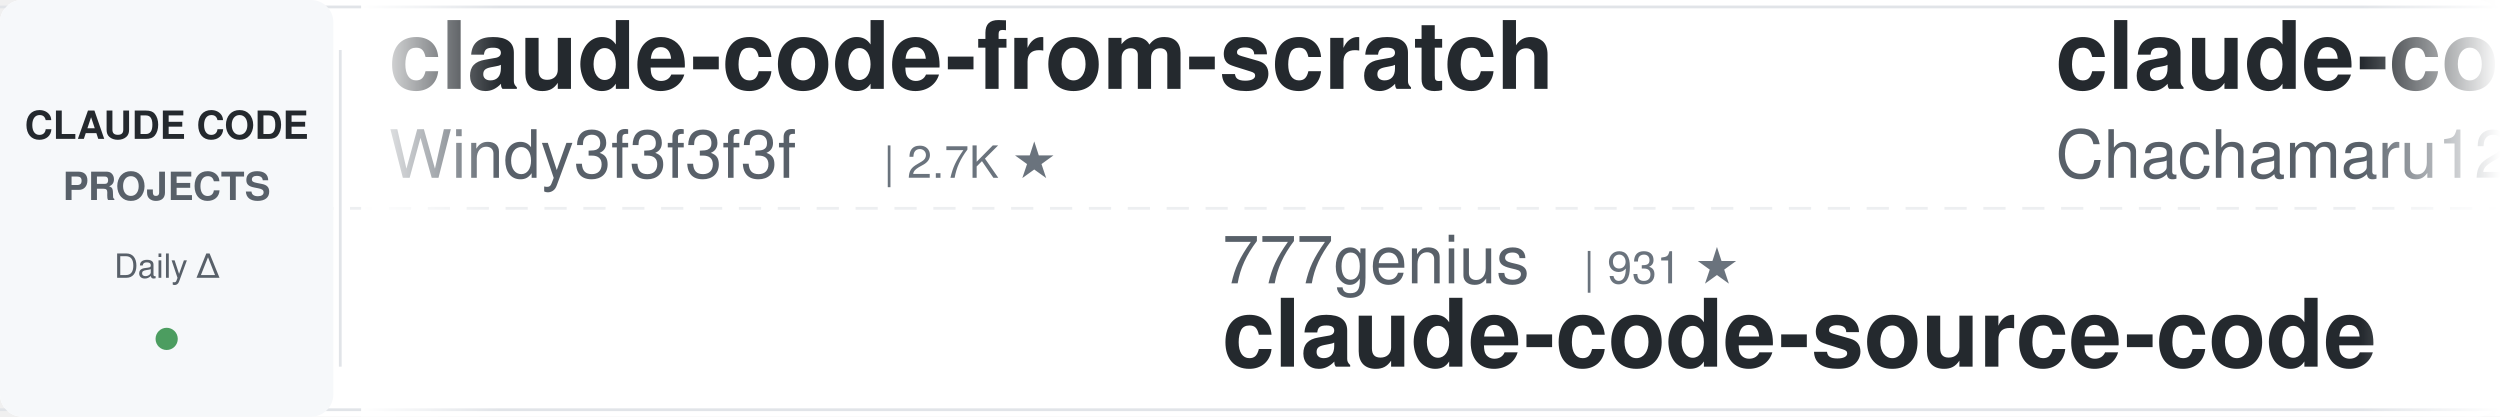
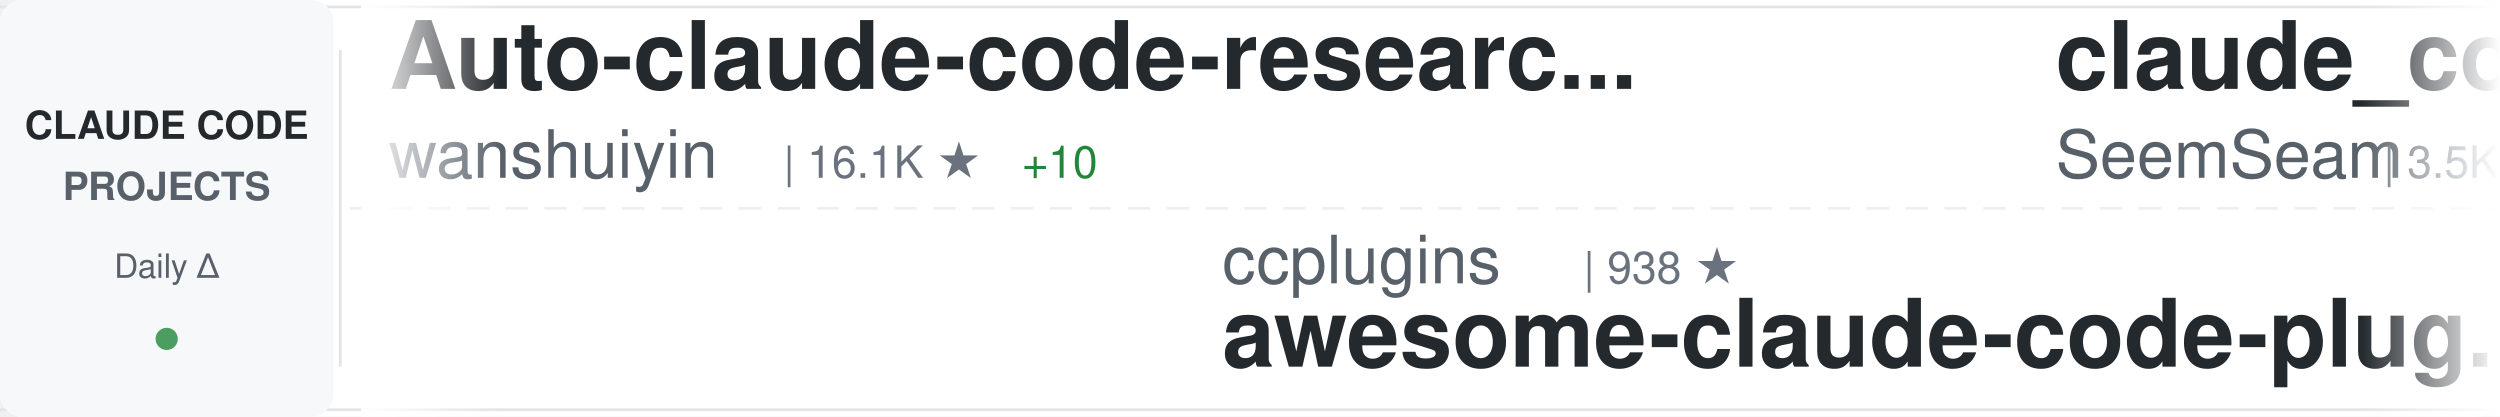
<svg xmlns="http://www.w3.org/2000/svg" width="900" height="150">
  <defs>
    <linearGradient id="awesomeLeftFade" x1="0%" y1="0%" x2="100%" y2="0%">
      <stop offset="0%" style="stop-color:#ffffff;stop-opacity:1" />
      <stop offset="100%" style="stop-color:#ffffff;stop-opacity:0" />
    </linearGradient>
    <linearGradient id="awesomeRightFade" x1="0%" y1="0%" x2="100%" y2="0%">
      <stop offset="0%" style="stop-color:#ffffff;stop-opacity:0" />
      <stop offset="100%" style="stop-color:#ffffff;stop-opacity:1" />
    </linearGradient>
  </defs>
  <rect width="900" height="150" fill="#ffffff" rx="8" />
  <rect x="0" y="2" width="900" height="1" fill="#e1e4e8" />
  <rect x="0" y="147" width="900" height="1" fill="#e1e4e8" />
  <line x1="0" y1="75" x2="900" y2="75" stroke="#e1e4e8" stroke-width="1" stroke-dasharray="8 6" opacity="0.6" />
  <rect x="0" y="0" width="120" height="150" fill="#f6f8fa" rx="8" />
  <text x="60" y="50" font-family="-apple-system, BlinkMacSystemFont, 'Segoe UI', Helvetica, Arial, sans-serif" font-size="14" font-weight="600" fill="#24292e" text-anchor="middle">CLAUDE CODE</text>
  <text x="60" y="72" font-family="-apple-system, BlinkMacSystemFont, 'Segoe UI', Helvetica, Arial, sans-serif" font-size="14" font-weight="600" fill="#586069" text-anchor="middle">PROJECTS</text>
  <text x="60" y="100" font-family="-apple-system, BlinkMacSystemFont, 'Segoe UI', Helvetica, Arial, sans-serif" font-size="12" font-weight="500" fill="#586069" text-anchor="middle">Daily Δ</text>
  <circle cx="60" cy="122" r="4" fill="#22863a" opacity="0.8" />
  <rect x="122" y="18" width="1" height="114" fill="#e1e4e8" />
  <clipPath id="awesomeTickerClip">
    <rect x="130" y="0" width="770" height="150" />
  </clipPath>
  <g clip-path="url(#awesomeTickerClip)">
    <g id="awesomeTickerItems">
      <animateTransform attributeName="transform" attributeType="XML" type="translate" from="0 0" to="-3000 0" dur="54s" repeatCount="indefinite" />
      <g transform="translate(0, 0)">
-         <text x="140" y="32" font-family="-apple-system, BlinkMacSystemFont, 'Segoe UI', Helvetica, Arial, sans-serif" font-size="34" font-weight="600" fill="#24292e">claude-code-from-scratch</text>
-         <text x="140" y="64" font-family="-apple-system, BlinkMacSystemFont, 'Segoe UI', Helvetica, Arial, sans-serif" font-size="24" font-weight="400" fill="#586069">Windy3f3f3f3f</text>
-         <text x="318" y="64" font-family="-apple-system, BlinkMacSystemFont, 'Segoe UI', Helvetica, Arial, sans-serif" font-size="16" font-weight="500" fill="#6a737d">| 2.7K ★</text>
+         <text x="140" y="32" font-family="-apple-system, BlinkMacSystemFont, 'Segoe UI', Helvetica, Arial, sans-serif" font-size="34" font-weight="600" fill="#24292e">Auto-claude-code-researc...</text>
+         <text x="140" y="64" font-family="-apple-system, BlinkMacSystemFont, 'Segoe UI', Helvetica, Arial, sans-serif" font-size="24" font-weight="400" fill="#586069">wanshuiyin</text>
+         <text x="282" y="64" font-family="-apple-system, BlinkMacSystemFont, 'Segoe UI', Helvetica, Arial, sans-serif" font-size="16" font-weight="500" fill="#6a737d">| 16.1K ★</text>
+         <text x="368" y="64" font-family="-apple-system, BlinkMacSystemFont, 'Segoe UI', Helvetica, Arial, sans-serif" font-size="16" font-weight="500" fill="#22863a"> +10</text>
      </g>
      <g transform="translate(300, 0)">
-         <text x="140" y="102" font-family="-apple-system, BlinkMacSystemFont, 'Segoe UI', Helvetica, Arial, sans-serif" font-size="24" font-weight="400" fill="#586069">777genius</text>
-         <text x="270" y="102" font-family="-apple-system, BlinkMacSystemFont, 'Segoe UI', Helvetica, Arial, sans-serif" font-size="16" font-weight="500" fill="#6a737d">| 931 ★</text>
-         <text x="140" y="132" font-family="-apple-system, BlinkMacSystemFont, 'Segoe UI', Helvetica, Arial, sans-serif" font-size="34" font-weight="600" fill="#24292e">claude-code-source-code</text>
+         <text x="140" y="102" font-family="-apple-system, BlinkMacSystemFont, 'Segoe UI', Helvetica, Arial, sans-serif" font-size="24" font-weight="400" fill="#586069">ccplugins</text>
+         <text x="270" y="102" font-family="-apple-system, BlinkMacSystemFont, 'Segoe UI', Helvetica, Arial, sans-serif" font-size="16" font-weight="500" fill="#6a737d">| 938 ★</text>
+         <text x="140" y="132" font-family="-apple-system, BlinkMacSystemFont, 'Segoe UI', Helvetica, Arial, sans-serif" font-size="34" font-weight="600" fill="#24292e">awesome-claude-code-plug...</text>
      </g>
      <g transform="translate(600, 0)">
-         <text x="140" y="32" font-family="-apple-system, BlinkMacSystemFont, 'Segoe UI', Helvetica, Arial, sans-serif" font-size="34" font-weight="600" fill="#24292e">claude-code-harness</text>
-         <text x="140" y="64" font-family="-apple-system, BlinkMacSystemFont, 'Segoe UI', Helvetica, Arial, sans-serif" font-size="24" font-weight="400" fill="#586069">Chachamaru127</text>
-         <text x="318" y="64" font-family="-apple-system, BlinkMacSystemFont, 'Segoe UI', Helvetica, Arial, sans-serif" font-size="16" font-weight="500" fill="#6a737d">| 3.1K ★</text>
+         <text x="140" y="32" font-family="-apple-system, BlinkMacSystemFont, 'Segoe UI', Helvetica, Arial, sans-serif" font-size="34" font-weight="600" fill="#24292e">claude_codex_bridge</text>
+         <text x="140" y="64" font-family="-apple-system, BlinkMacSystemFont, 'Segoe UI', Helvetica, Arial, sans-serif" font-size="24" font-weight="400" fill="#586069">SeemSeam</text>
+         <text x="258" y="64" font-family="-apple-system, BlinkMacSystemFont, 'Segoe UI', Helvetica, Arial, sans-serif" font-size="16" font-weight="500" fill="#6a737d">| 3.5K ★</text>
      </g>
      <g transform="translate(900, 0)">
+         <text x="140" y="102" font-family="-apple-system, BlinkMacSystemFont, 'Segoe UI', Helvetica, Arial, sans-serif" font-size="24" font-weight="400" fill="#586069">ChrisWiles</text>
+         <text x="282" y="102" font-family="-apple-system, BlinkMacSystemFont, 'Segoe UI', Helvetica, Arial, sans-serif" font-size="16" font-weight="500" fill="#6a737d">| 6.1K ★</text>
+         <text x="140" y="132" font-family="-apple-system, BlinkMacSystemFont, 'Segoe UI', Helvetica, Arial, sans-serif" font-size="34" font-weight="600" fill="#24292e">claude-code-showcase</text>
+       </g>
+       <g transform="translate(1200, 0)">
+         <text x="140" y="32" font-family="-apple-system, BlinkMacSystemFont, 'Segoe UI', Helvetica, Arial, sans-serif" font-size="34" font-weight="600" fill="#24292e">claude-code-local</text>
+         <text x="140" y="64" font-family="-apple-system, BlinkMacSystemFont, 'Segoe UI', Helvetica, Arial, sans-serif" font-size="24" font-weight="400" fill="#586069">nicedreamzapp</text>
+         <text x="318" y="64" font-family="-apple-system, BlinkMacSystemFont, 'Segoe UI', Helvetica, Arial, sans-serif" font-size="16" font-weight="500" fill="#6a737d">| 3.3K ★</text>
+         <text x="395" y="64" font-family="-apple-system, BlinkMacSystemFont, 'Segoe UI', Helvetica, Arial, sans-serif" font-size="16" font-weight="500" fill="#cb2431"> -1</text>
+       </g>
+       <g transform="translate(1500, 0)">
+         <text x="140" y="102" font-family="-apple-system, BlinkMacSystemFont, 'Segoe UI', Helvetica, Arial, sans-serif" font-size="24" font-weight="400" fill="#586069">ding113</text>
+         <text x="246" y="102" font-family="-apple-system, BlinkMacSystemFont, 'Segoe UI', Helvetica, Arial, sans-serif" font-size="16" font-weight="500" fill="#6a737d">| 3.4K ★</text>
+         <text x="140" y="132" font-family="-apple-system, BlinkMacSystemFont, 'Segoe UI', Helvetica, Arial, sans-serif" font-size="34" font-weight="600" fill="#24292e">claude-code-hub</text>
+       </g>
+       <g transform="translate(1800, 0)">
+         <text x="140" y="32" font-family="-apple-system, BlinkMacSystemFont, 'Segoe UI', Helvetica, Arial, sans-serif" font-size="34" font-weight="600" fill="#24292e">ClaudeCodeAgents</text>
+         <text x="140" y="64" font-family="-apple-system, BlinkMacSystemFont, 'Segoe UI', Helvetica, Arial, sans-serif" font-size="24" font-weight="400" fill="#586069">darcyegb</text>
+         <text x="258" y="64" font-family="-apple-system, BlinkMacSystemFont, 'Segoe UI', Helvetica, Arial, sans-serif" font-size="16" font-weight="500" fill="#6a737d">| 763 ★</text>
+         <text x="326" y="64" font-family="-apple-system, BlinkMacSystemFont, 'Segoe UI', Helvetica, Arial, sans-serif" font-size="16" font-weight="500" fill="#22863a"> +1</text>
+       </g>
+       <g transform="translate(2100, 0)">
+         <text x="140" y="102" font-family="-apple-system, BlinkMacSystemFont, 'Segoe UI', Helvetica, Arial, sans-serif" font-size="24" font-weight="400" fill="#586069">disler</text>
+         <text x="234" y="102" font-family="-apple-system, BlinkMacSystemFont, 'Segoe UI', Helvetica, Arial, sans-serif" font-size="16" font-weight="500" fill="#6a737d">| 1.7K ★</text>
+         <text x="140" y="132" font-family="-apple-system, BlinkMacSystemFont, 'Segoe UI', Helvetica, Arial, sans-serif" font-size="34" font-weight="600" fill="#24292e">pi-vs-claude-code</text>
+       </g>
+       <g transform="translate(2400, 0)">
+         <text x="140" y="32" font-family="-apple-system, BlinkMacSystemFont, 'Segoe UI', Helvetica, Arial, sans-serif" font-size="34" font-weight="600" fill="#24292e">claude-code-proxy</text>
+         <text x="140" y="64" font-family="-apple-system, BlinkMacSystemFont, 'Segoe UI', Helvetica, Arial, sans-serif" font-size="24" font-weight="400" fill="#586069">1rgs</text>
+         <text x="210" y="64" font-family="-apple-system, BlinkMacSystemFont, 'Segoe UI', Helvetica, Arial, sans-serif" font-size="16" font-weight="500" fill="#6a737d">| 3.7K ★</text>
+       </g>
+       <g transform="translate(2700, 0)">
        <text x="140" y="102" font-family="-apple-system, BlinkMacSystemFont, 'Segoe UI', Helvetica, Arial, sans-serif" font-size="24" font-weight="400" fill="#586069">https-deeplearning-ai</text>
        <text x="414" y="102" font-family="-apple-system, BlinkMacSystemFont, 'Segoe UI', Helvetica, Arial, sans-serif" font-size="16" font-weight="500" fill="#6a737d">| 548 ★</text>
        <text x="140" y="132" font-family="-apple-system, BlinkMacSystemFont, 'Segoe UI', Helvetica, Arial, sans-serif" font-size="34" font-weight="600" fill="#24292e">sc-claude-code-files</text>
      </g>
-       <g transform="translate(1200, 0)">
-         <text x="140" y="32" font-family="-apple-system, BlinkMacSystemFont, 'Segoe UI', Helvetica, Arial, sans-serif" font-size="34" font-weight="600" fill="#24292e">claude-code-security-rev...</text>
-         <text x="140" y="64" font-family="-apple-system, BlinkMacSystemFont, 'Segoe UI', Helvetica, Arial, sans-serif" font-size="24" font-weight="400" fill="#586069">anthropics</text>
-         <text x="282" y="64" font-family="-apple-system, BlinkMacSystemFont, 'Segoe UI', Helvetica, Arial, sans-serif" font-size="16" font-weight="500" fill="#6a737d">| 6.2K ★</text>
-         <text x="359" y="64" font-family="-apple-system, BlinkMacSystemFont, 'Segoe UI', Helvetica, Arial, sans-serif" font-size="16" font-weight="500" fill="#22863a"> +1</text>
-       </g>
-       <g transform="translate(1500, 0)">
-         <text x="140" y="102" font-family="-apple-system, BlinkMacSystemFont, 'Segoe UI', Helvetica, Arial, sans-serif" font-size="24" font-weight="400" fill="#586069">WorldFlowAI</text>
-         <text x="294" y="102" font-family="-apple-system, BlinkMacSystemFont, 'Segoe UI', Helvetica, Arial, sans-serif" font-size="16" font-weight="500" fill="#6a737d">| 2.9K ★</text>
-         <text x="371" y="102" font-family="-apple-system, BlinkMacSystemFont, 'Segoe UI', Helvetica, Arial, sans-serif" font-size="16" font-weight="500" fill="#22863a"> +2</text>
-         <text x="140" y="132" font-family="-apple-system, BlinkMacSystemFont, 'Segoe UI', Helvetica, Arial, sans-serif" font-size="34" font-weight="600" fill="#24292e">everything-claude-code</text>
-       </g>
-       <g transform="translate(1800, 0)">
-         <text x="140" y="32" font-family="-apple-system, BlinkMacSystemFont, 'Segoe UI', Helvetica, Arial, sans-serif" font-size="34" font-weight="600" fill="#24292e">Claude-code</text>
-         <text x="140" y="64" font-family="-apple-system, BlinkMacSystemFont, 'Segoe UI', Helvetica, Arial, sans-serif" font-size="24" font-weight="400" fill="#586069">zstmfhy</text>
-         <text x="246" y="64" font-family="-apple-system, BlinkMacSystemFont, 'Segoe UI', Helvetica, Arial, sans-serif" font-size="16" font-weight="500" fill="#6a737d">| 189 ★</text>
-       </g>
-       <g transform="translate(2100, 0)">
-         <text x="140" y="102" font-family="-apple-system, BlinkMacSystemFont, 'Segoe UI', Helvetica, Arial, sans-serif" font-size="24" font-weight="400" fill="#586069">Cranot</text>
-         <text x="234" y="102" font-family="-apple-system, BlinkMacSystemFont, 'Segoe UI', Helvetica, Arial, sans-serif" font-size="16" font-weight="500" fill="#6a737d">| 2.9K ★</text>
-         <text x="140" y="132" font-family="-apple-system, BlinkMacSystemFont, 'Segoe UI', Helvetica, Arial, sans-serif" font-size="34" font-weight="600" fill="#24292e">claude-code-guide</text>
-       </g>
-       <g transform="translate(2400, 0)">
-         <text x="140" y="32" font-family="-apple-system, BlinkMacSystemFont, 'Segoe UI', Helvetica, Arial, sans-serif" font-size="34" font-weight="600" fill="#24292e">Claude-Code</text>
-         <text x="140" y="64" font-family="-apple-system, BlinkMacSystemFont, 'Segoe UI', Helvetica, Arial, sans-serif" font-size="24" font-weight="400" fill="#586069">OrcaWhisper</text>
-         <text x="294" y="64" font-family="-apple-system, BlinkMacSystemFont, 'Segoe UI', Helvetica, Arial, sans-serif" font-size="16" font-weight="500" fill="#6a737d">| 96 ★</text>
-       </g>
-       <g transform="translate(2700, 0)">
-         <text x="140" y="102" font-family="-apple-system, BlinkMacSystemFont, 'Segoe UI', Helvetica, Arial, sans-serif" font-size="24" font-weight="400" fill="#586069">darcyegb</text>
-         <text x="258" y="102" font-family="-apple-system, BlinkMacSystemFont, 'Segoe UI', Helvetica, Arial, sans-serif" font-size="16" font-weight="500" fill="#6a737d">| 762 ★</text>
-         <text x="140" y="132" font-family="-apple-system, BlinkMacSystemFont, 'Segoe UI', Helvetica, Arial, sans-serif" font-size="34" font-weight="600" fill="#24292e">ClaudeCodeAgents</text>
-       </g>
      <g transform="translate(3000, 0)">
-         <text x="140" y="32" font-family="-apple-system, BlinkMacSystemFont, 'Segoe UI', Helvetica, Arial, sans-serif" font-size="34" font-weight="600" fill="#24292e">claude-code-from-scratch</text>
-         <text x="140" y="64" font-family="-apple-system, BlinkMacSystemFont, 'Segoe UI', Helvetica, Arial, sans-serif" font-size="24" font-weight="400" fill="#586069">Windy3f3f3f3f</text>
-         <text x="318" y="64" font-family="-apple-system, BlinkMacSystemFont, 'Segoe UI', Helvetica, Arial, sans-serif" font-size="16" font-weight="500" fill="#6a737d">| 2.7K ★</text>
+         <text x="140" y="32" font-family="-apple-system, BlinkMacSystemFont, 'Segoe UI', Helvetica, Arial, sans-serif" font-size="34" font-weight="600" fill="#24292e">Auto-claude-code-researc...</text>
+         <text x="140" y="64" font-family="-apple-system, BlinkMacSystemFont, 'Segoe UI', Helvetica, Arial, sans-serif" font-size="24" font-weight="400" fill="#586069">wanshuiyin</text>
+         <text x="282" y="64" font-family="-apple-system, BlinkMacSystemFont, 'Segoe UI', Helvetica, Arial, sans-serif" font-size="16" font-weight="500" fill="#6a737d">| 16.1K ★</text>
+         <text x="368" y="64" font-family="-apple-system, BlinkMacSystemFont, 'Segoe UI', Helvetica, Arial, sans-serif" font-size="16" font-weight="500" fill="#22863a"> +10</text>
      </g>
      <g transform="translate(3300, 0)">
-         <text x="140" y="102" font-family="-apple-system, BlinkMacSystemFont, 'Segoe UI', Helvetica, Arial, sans-serif" font-size="24" font-weight="400" fill="#586069">777genius</text>
-         <text x="270" y="102" font-family="-apple-system, BlinkMacSystemFont, 'Segoe UI', Helvetica, Arial, sans-serif" font-size="16" font-weight="500" fill="#6a737d">| 931 ★</text>
-         <text x="140" y="132" font-family="-apple-system, BlinkMacSystemFont, 'Segoe UI', Helvetica, Arial, sans-serif" font-size="34" font-weight="600" fill="#24292e">claude-code-source-code</text>
+         <text x="140" y="102" font-family="-apple-system, BlinkMacSystemFont, 'Segoe UI', Helvetica, Arial, sans-serif" font-size="24" font-weight="400" fill="#586069">ccplugins</text>
+         <text x="270" y="102" font-family="-apple-system, BlinkMacSystemFont, 'Segoe UI', Helvetica, Arial, sans-serif" font-size="16" font-weight="500" fill="#6a737d">| 938 ★</text>
+         <text x="140" y="132" font-family="-apple-system, BlinkMacSystemFont, 'Segoe UI', Helvetica, Arial, sans-serif" font-size="34" font-weight="600" fill="#24292e">awesome-claude-code-plug...</text>
      </g>
      <g transform="translate(3600, 0)">
-         <text x="140" y="32" font-family="-apple-system, BlinkMacSystemFont, 'Segoe UI', Helvetica, Arial, sans-serif" font-size="34" font-weight="600" fill="#24292e">claude-code-harness</text>
-         <text x="140" y="64" font-family="-apple-system, BlinkMacSystemFont, 'Segoe UI', Helvetica, Arial, sans-serif" font-size="24" font-weight="400" fill="#586069">Chachamaru127</text>
-         <text x="318" y="64" font-family="-apple-system, BlinkMacSystemFont, 'Segoe UI', Helvetica, Arial, sans-serif" font-size="16" font-weight="500" fill="#6a737d">| 3.1K ★</text>
+         <text x="140" y="32" font-family="-apple-system, BlinkMacSystemFont, 'Segoe UI', Helvetica, Arial, sans-serif" font-size="34" font-weight="600" fill="#24292e">claude_codex_bridge</text>
+         <text x="140" y="64" font-family="-apple-system, BlinkMacSystemFont, 'Segoe UI', Helvetica, Arial, sans-serif" font-size="24" font-weight="400" fill="#586069">SeemSeam</text>
+         <text x="258" y="64" font-family="-apple-system, BlinkMacSystemFont, 'Segoe UI', Helvetica, Arial, sans-serif" font-size="16" font-weight="500" fill="#6a737d">| 3.5K ★</text>
      </g>
      <g transform="translate(3900, 0)">
-         <text x="140" y="102" font-family="-apple-system, BlinkMacSystemFont, 'Segoe UI', Helvetica, Arial, sans-serif" font-size="24" font-weight="400" fill="#586069">https-deeplearning-ai</text>
-         <text x="414" y="102" font-family="-apple-system, BlinkMacSystemFont, 'Segoe UI', Helvetica, Arial, sans-serif" font-size="16" font-weight="500" fill="#6a737d">| 548 ★</text>
-         <text x="140" y="132" font-family="-apple-system, BlinkMacSystemFont, 'Segoe UI', Helvetica, Arial, sans-serif" font-size="34" font-weight="600" fill="#24292e">sc-claude-code-files</text>
+         <text x="140" y="102" font-family="-apple-system, BlinkMacSystemFont, 'Segoe UI', Helvetica, Arial, sans-serif" font-size="24" font-weight="400" fill="#586069">ChrisWiles</text>
+         <text x="282" y="102" font-family="-apple-system, BlinkMacSystemFont, 'Segoe UI', Helvetica, Arial, sans-serif" font-size="16" font-weight="500" fill="#6a737d">| 6.1K ★</text>
+         <text x="140" y="132" font-family="-apple-system, BlinkMacSystemFont, 'Segoe UI', Helvetica, Arial, sans-serif" font-size="34" font-weight="600" fill="#24292e">claude-code-showcase</text>
      </g>
    </g>
  </g>
  <rect x="130" y="0" width="50" height="150" fill="url(#awesomeLeftFade)" />
  <rect x="850" y="0" width="50" height="150" fill="url(#awesomeRightFade)" />
</svg>
